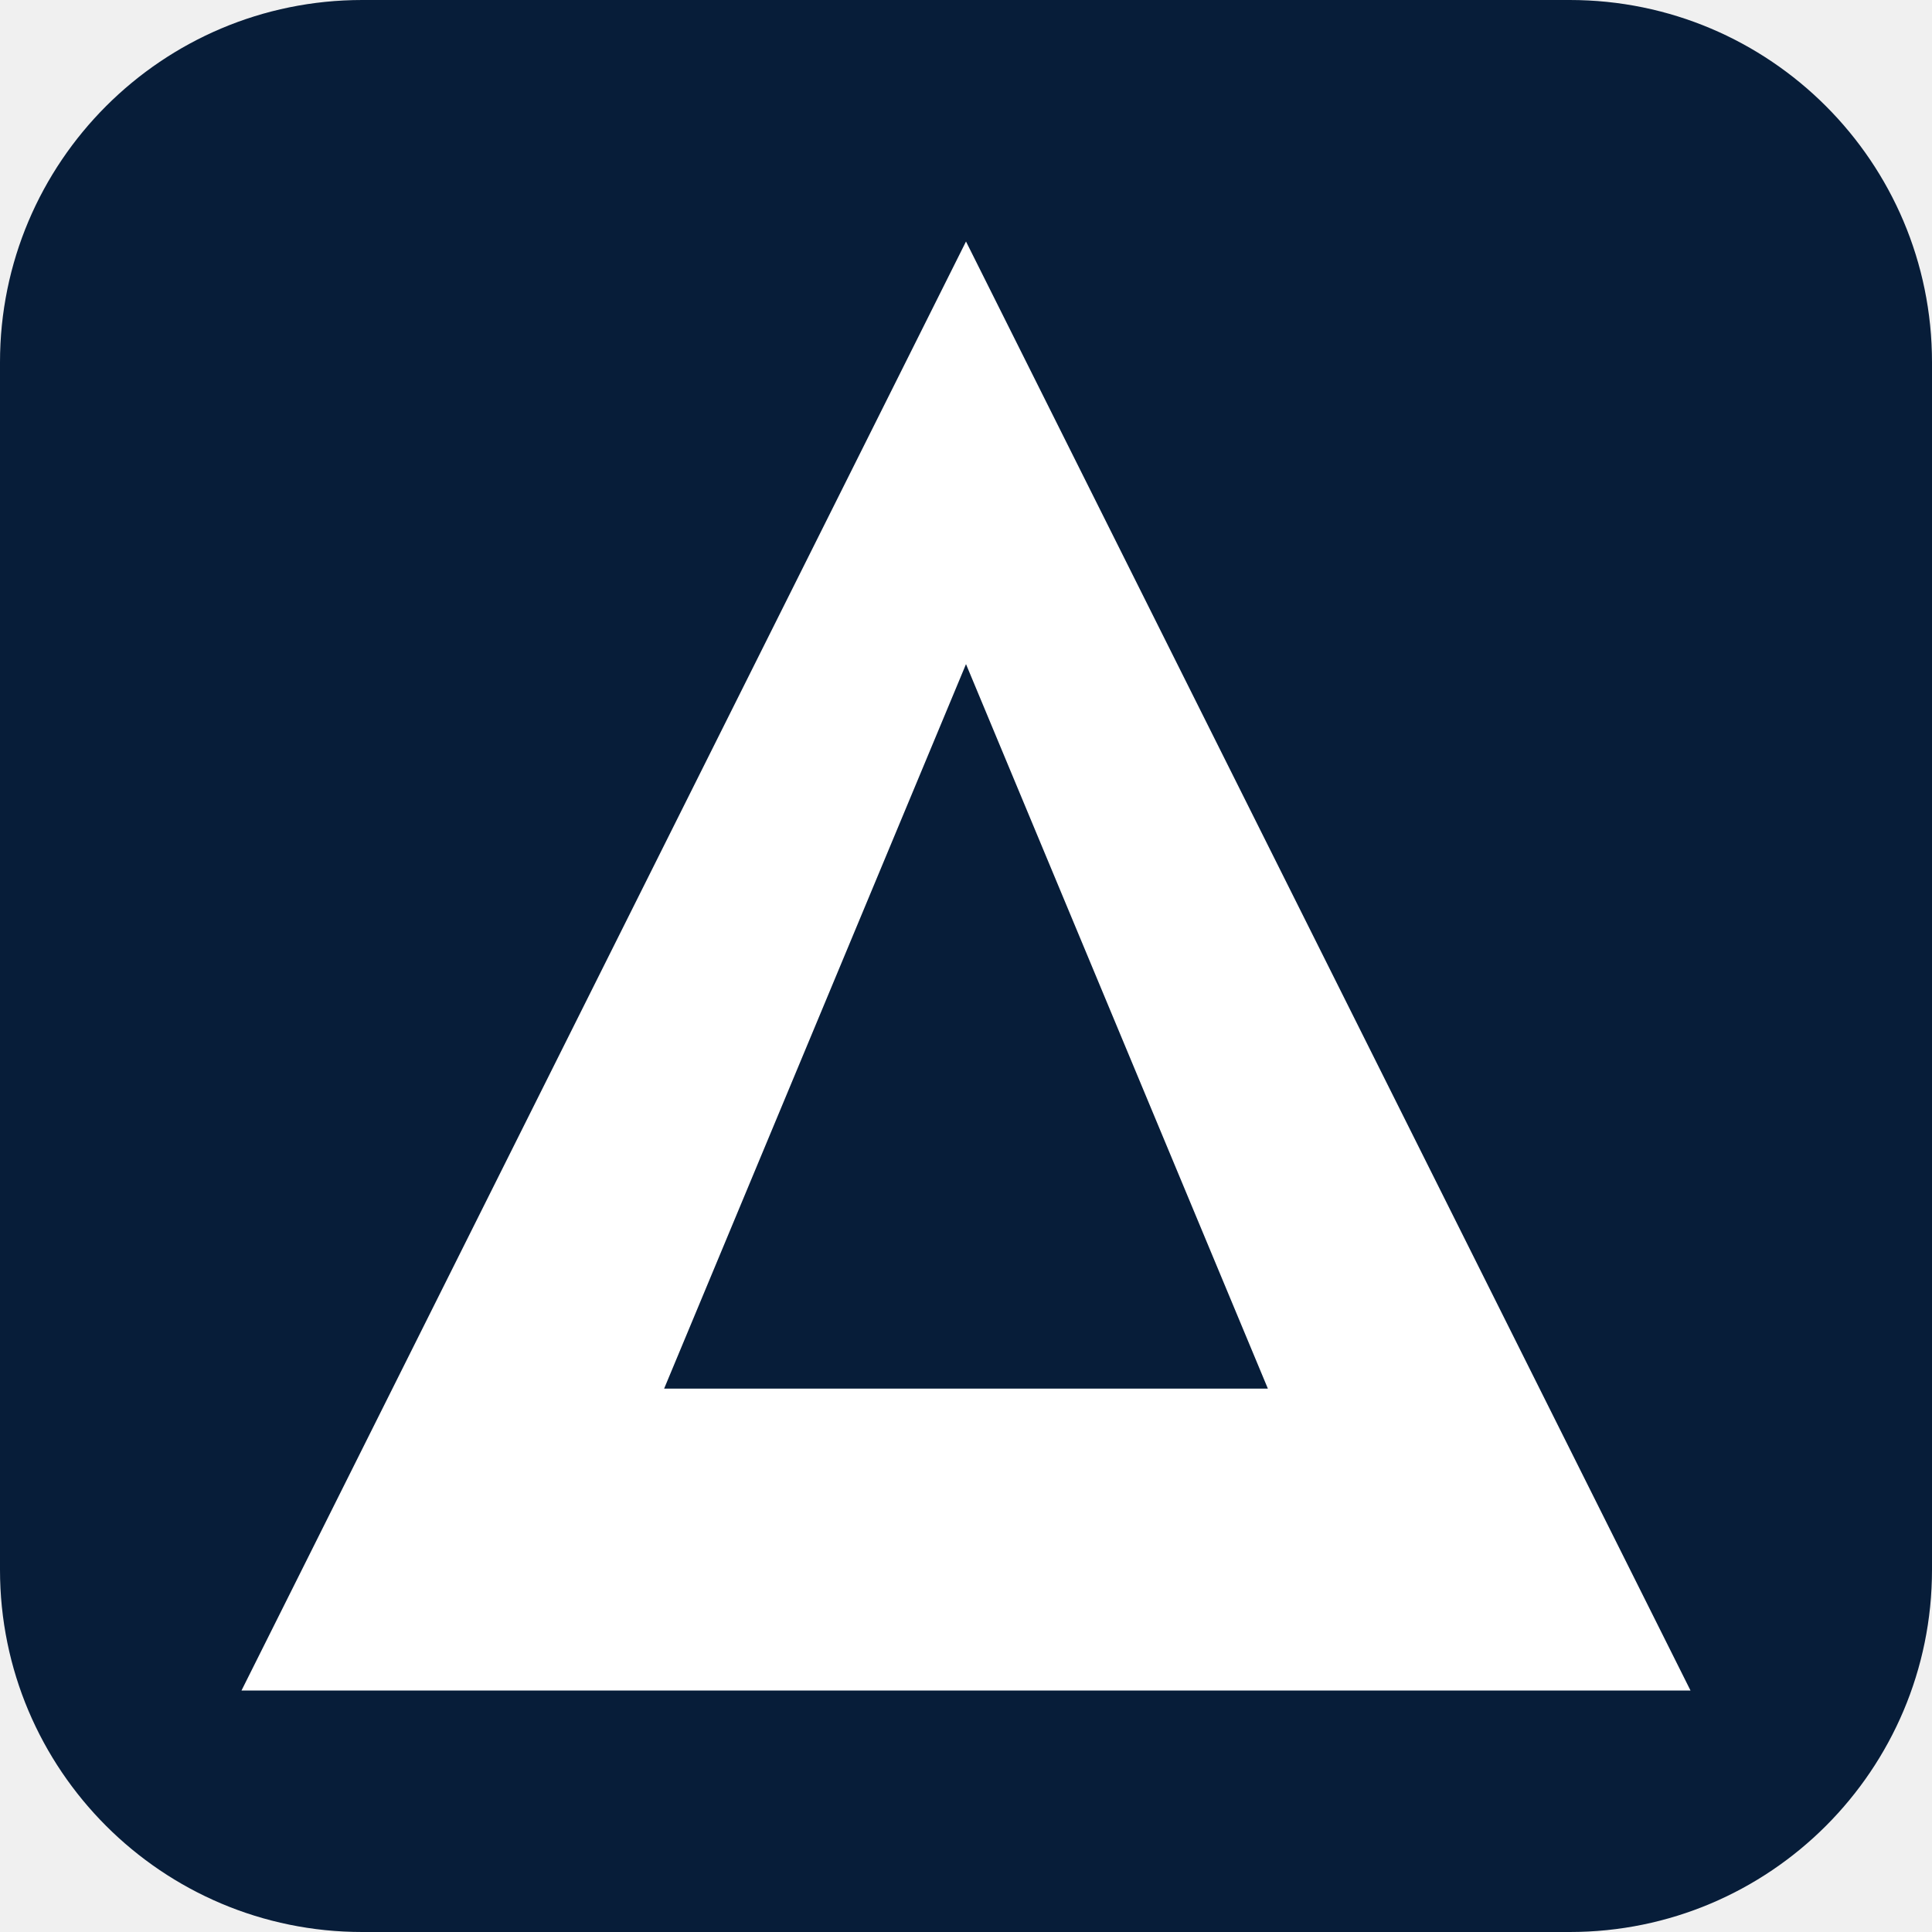
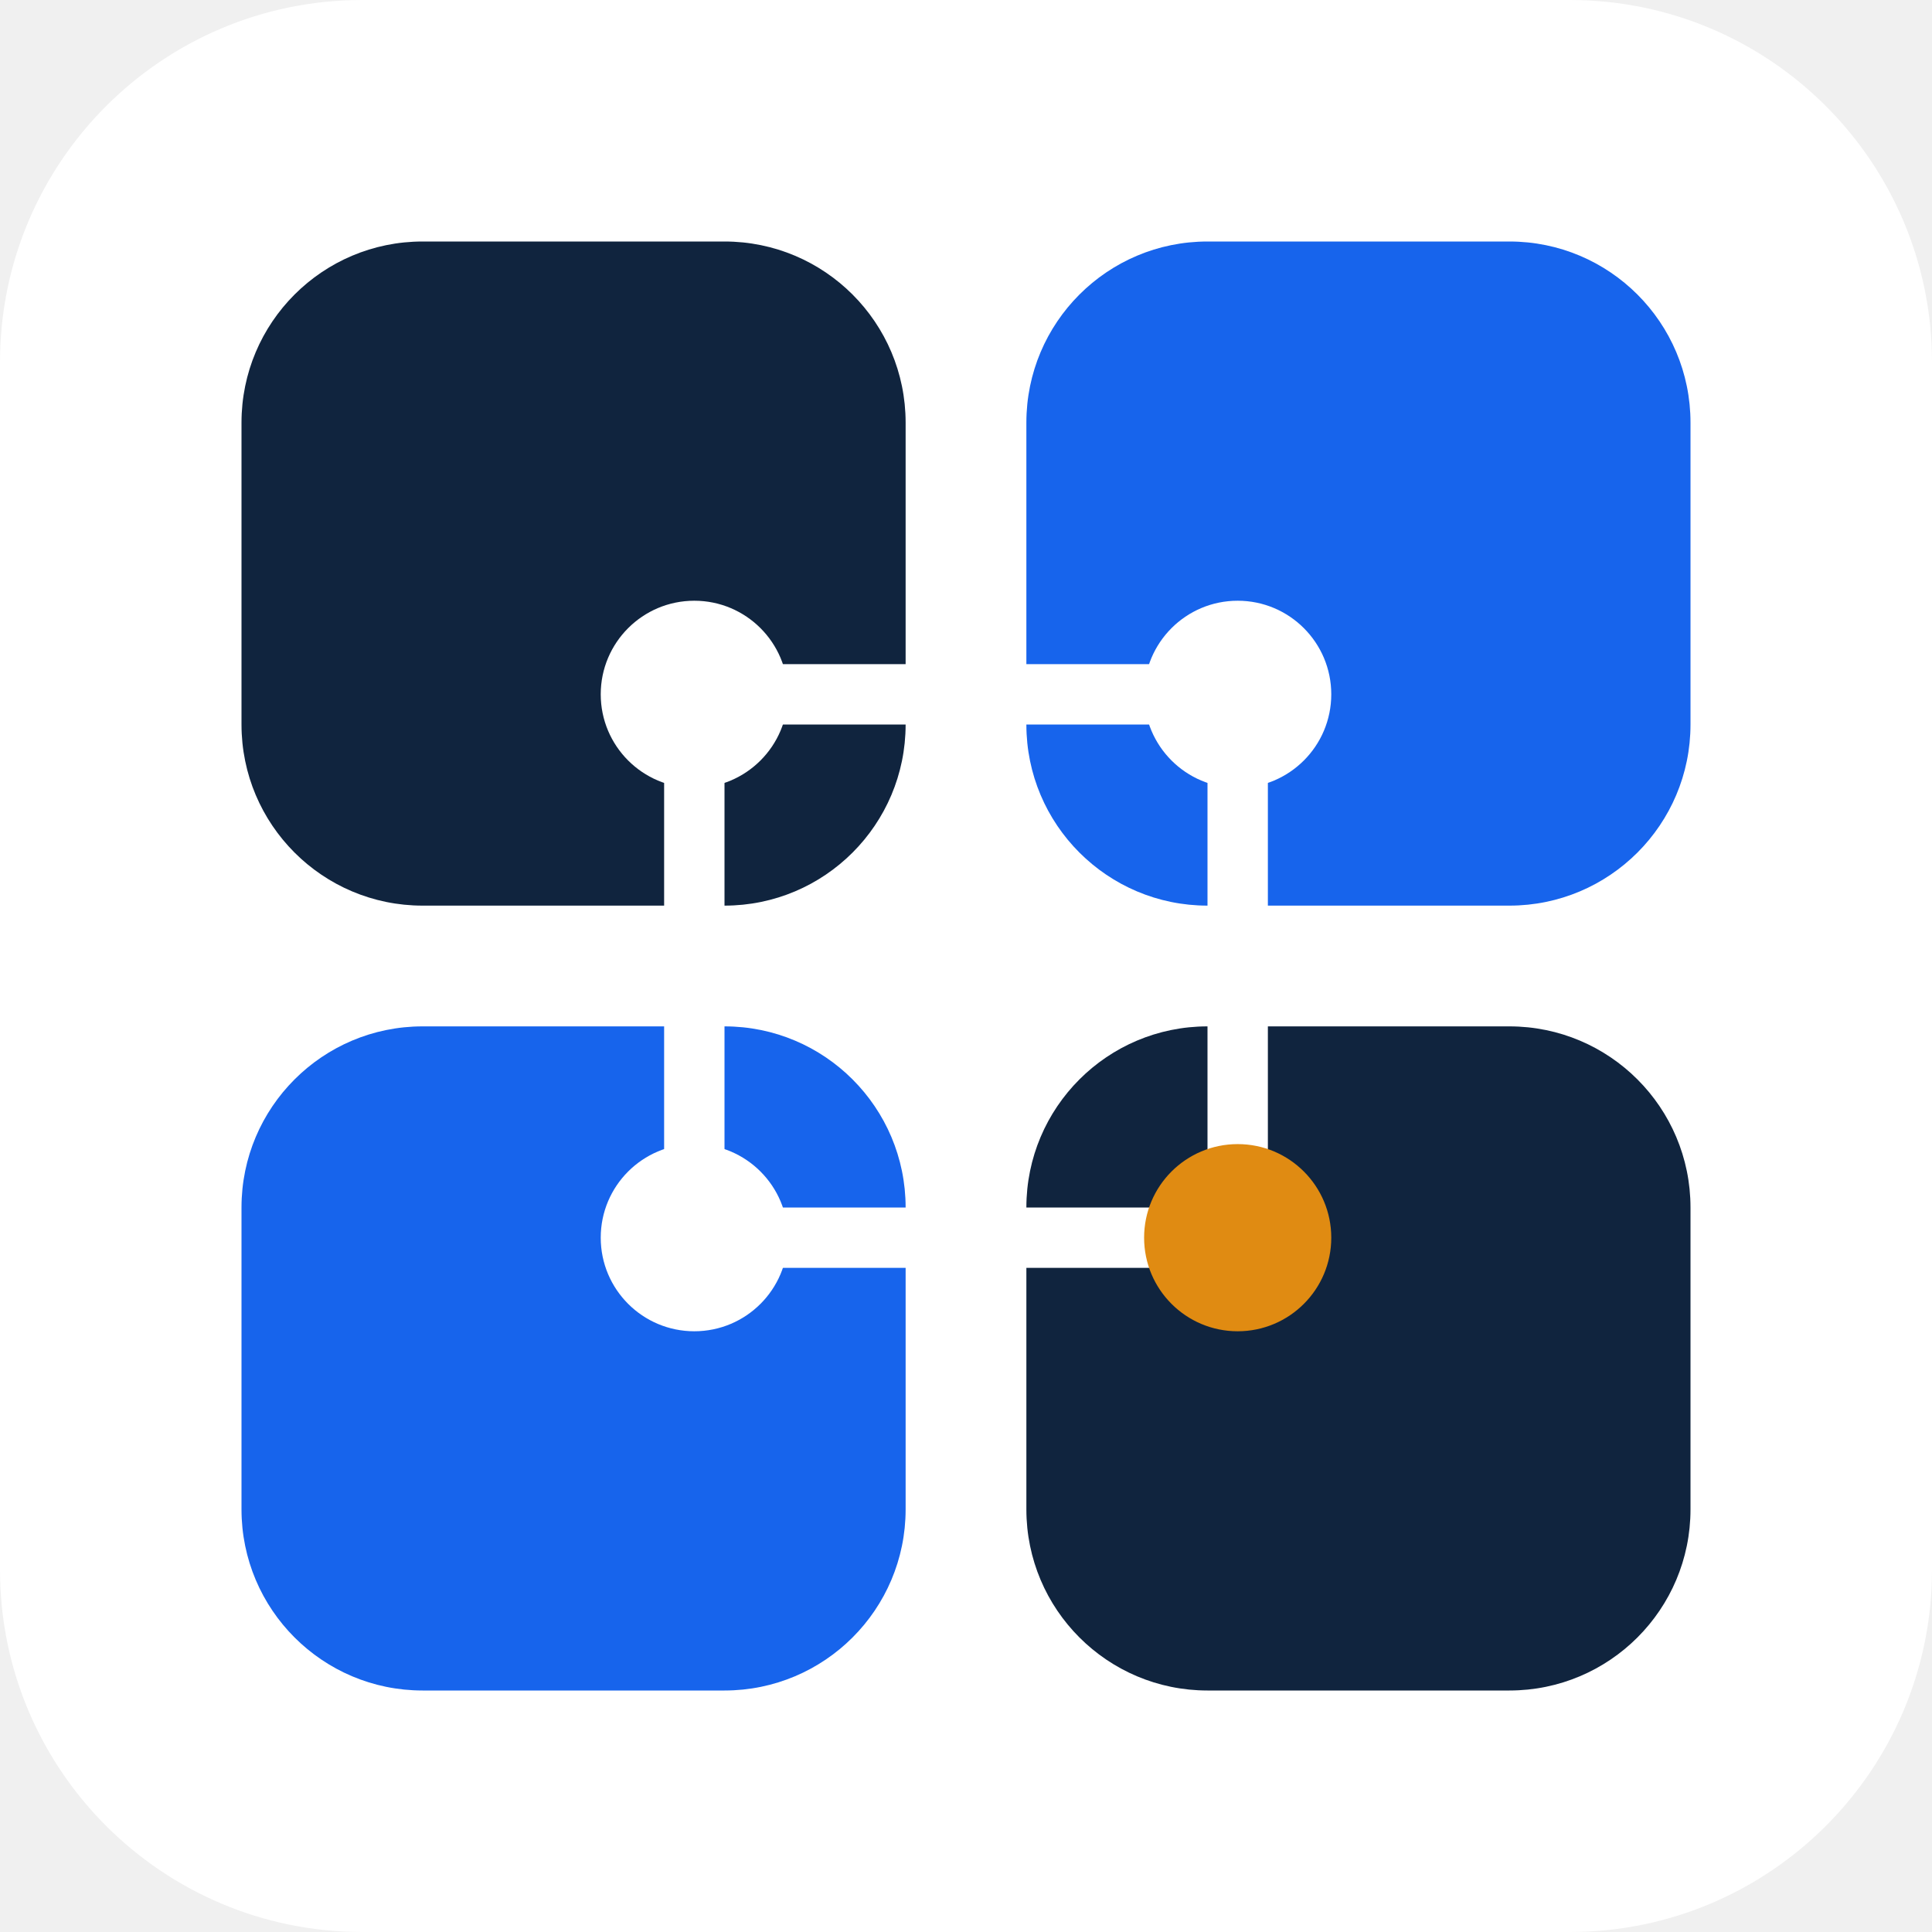
<svg xmlns="http://www.w3.org/2000/svg" viewBox="0 0 64 64">
-   <rect width="64" height="64" rx="12" fill="#071d39" />
-   <path d="M32 8 56 56H8L32 8Zm0 14-10 24h20L32 22Z" fill="#fff" />
+   <rect width="64" height="64" rx="12" fill="#ffffff" />
+   <g transform="translate(8 8)">
+     <rect width="22" height="22" rx="6" fill="#10243e" />
+     <rect x="26" width="22" height="22" rx="6" fill="#1764ec" />
+     <rect y="26" width="22" height="22" rx="6" fill="#1764ec" />
+     <rect x="26" y="26" width="22" height="22" rx="6" fill="#10243e" />
+     <path d="M15 15h18M15 15v18M33 15v18M15 33h18" fill="none" stroke="#fff" stroke-width="2" stroke-linecap="round" />
+     <circle cx="15" cy="15" r="3.1" fill="#fff" />
+     <circle cx="33" cy="15" r="3.1" fill="#fff" />
+     <circle cx="15" cy="33" r="3.1" fill="#fff" />
+     <circle cx="33" cy="33" r="3.1" fill="#e08b12" />
+   </g>
</svg>
